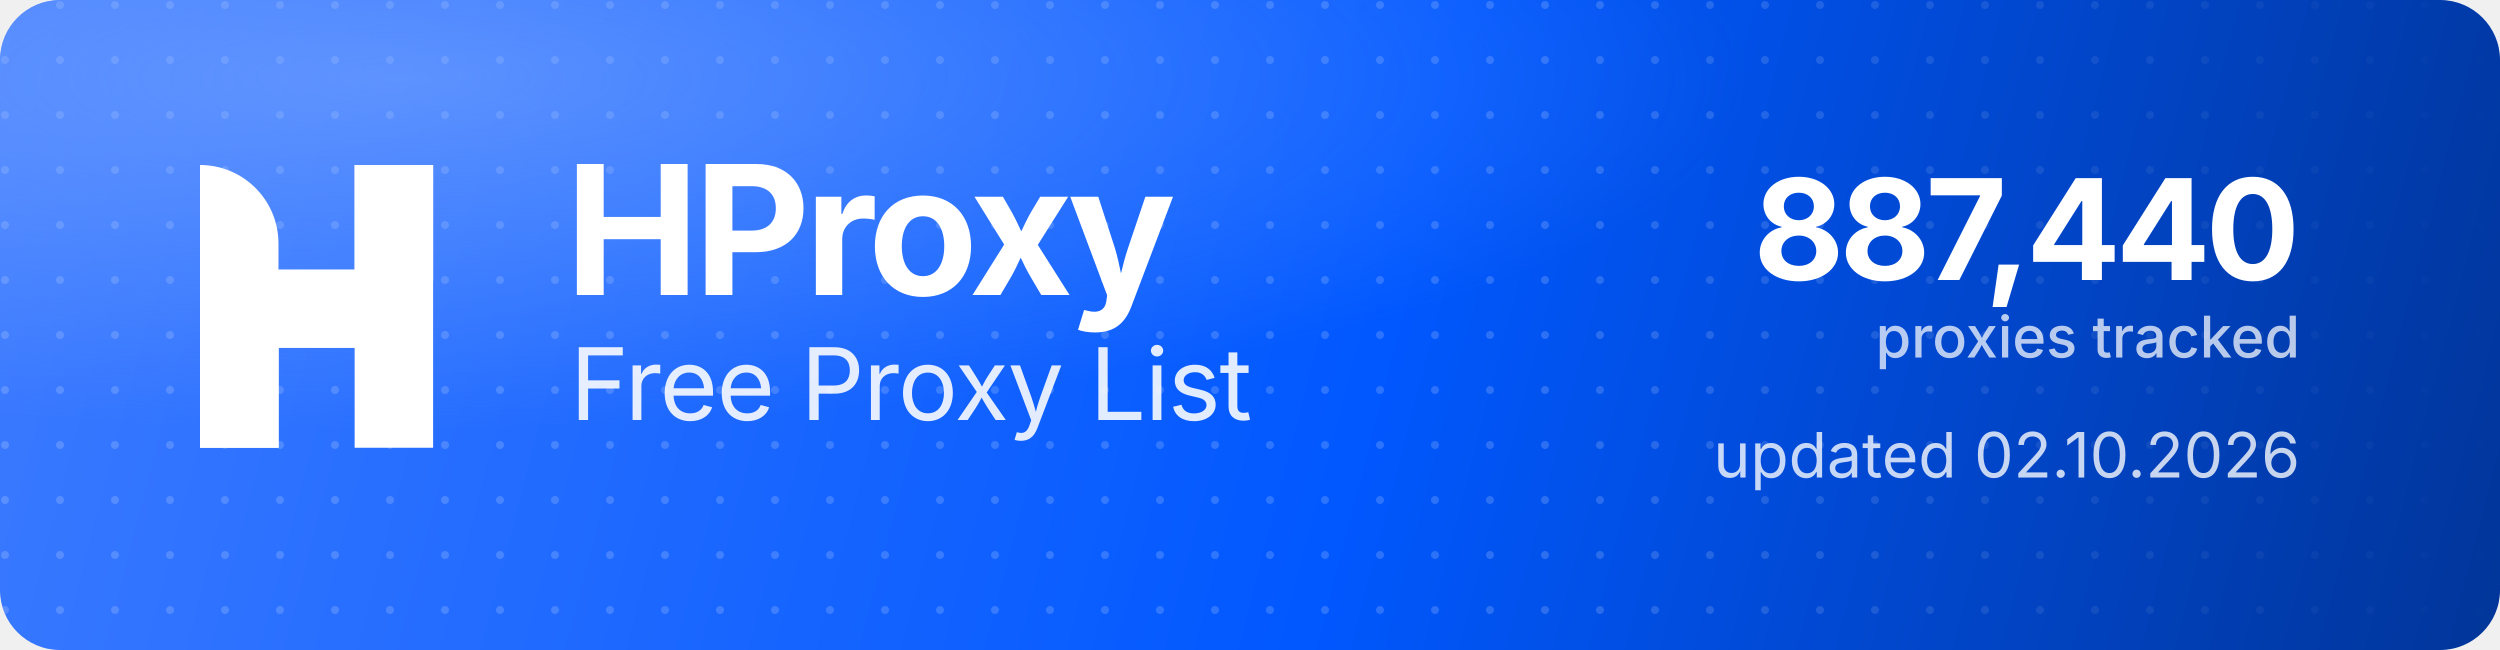
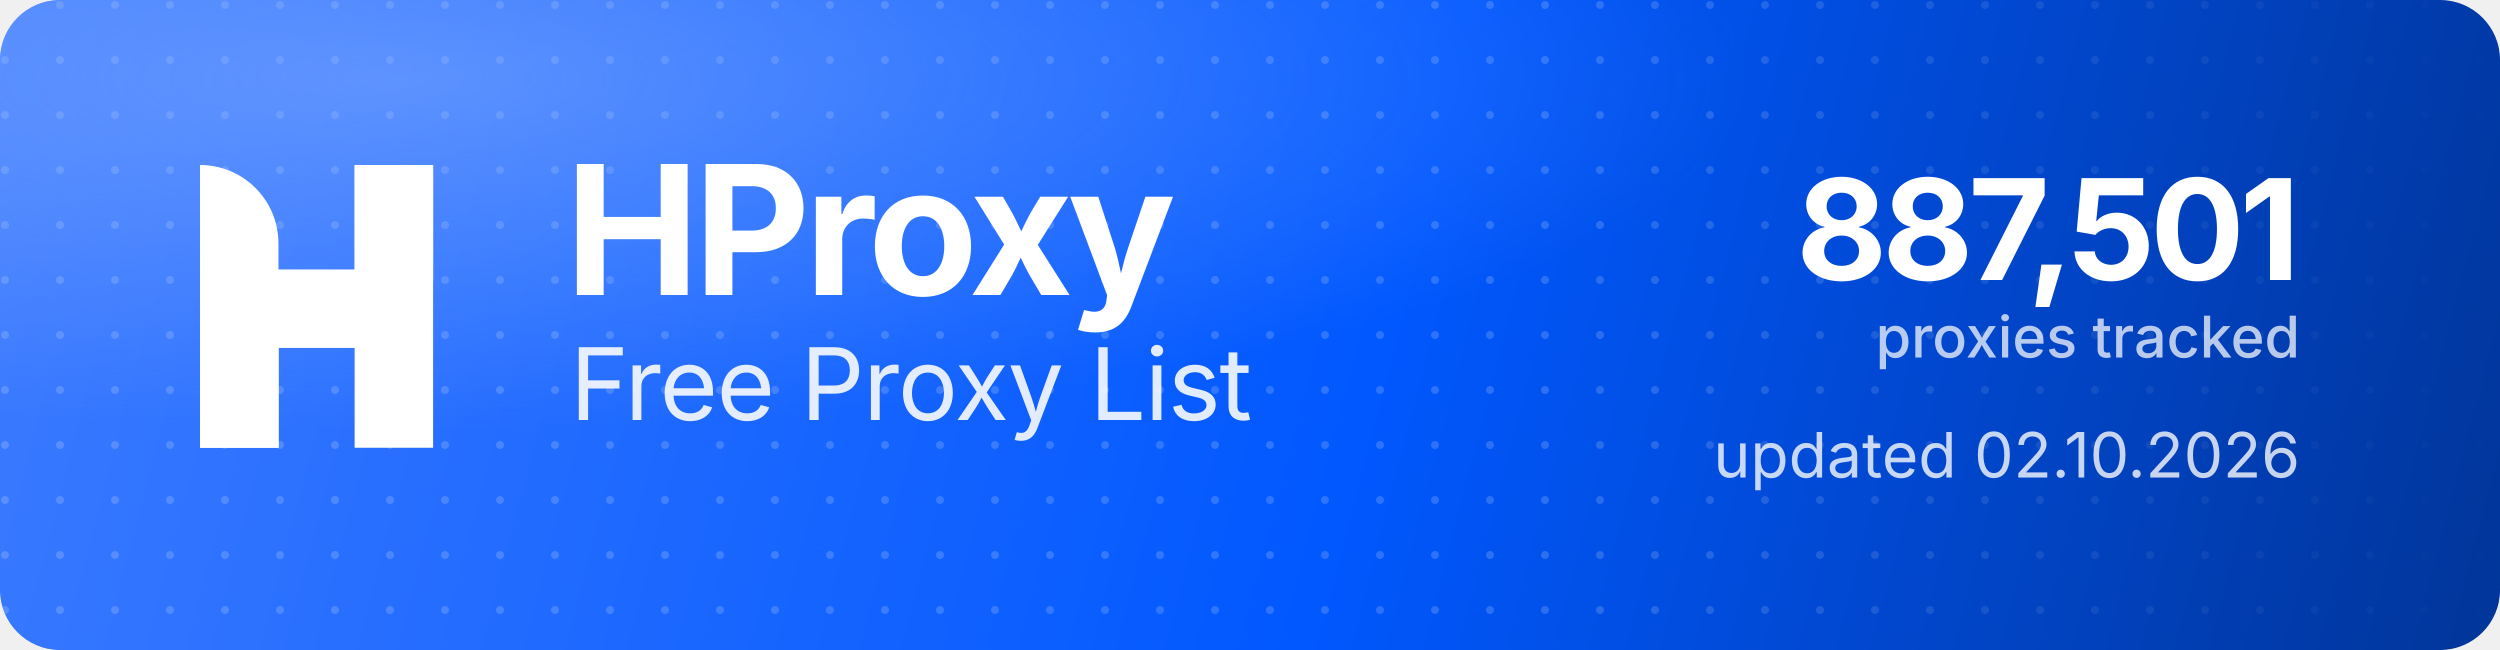
<svg xmlns="http://www.w3.org/2000/svg" width="1000" height="260" viewBox="0 0 1000 260" role="img" aria-label="HProxy Free Proxy List">
  <defs>
    <linearGradient id="hp-bg" x1="0" y1="0" x2="1000" y2="260" gradientUnits="userSpaceOnUse">
      <stop offset="0" stop-color="#3D7BFF" />
      <stop offset="0.55" stop-color="#0158FF" />
      <stop offset="1" stop-color="#013599" />
    </linearGradient>
    <radialGradient id="hp-glow" cx="0.16" cy="0.12" r="0.9">
      <stop offset="0" stop-color="#8FB4FF" stop-opacity="0.5" />
      <stop offset="0.6" stop-color="#8FB4FF" stop-opacity="0" />
    </radialGradient>
    <pattern id="hp-dots" width="22" height="22" patternUnits="userSpaceOnUse">
      <circle cx="2" cy="2" r="1.6" fill="#FFFFFF" fill-opacity="0.17" />
    </pattern>
    <linearGradient id="hp-dot-fade" x1="0" y1="0" x2="1000" y2="0" gradientUnits="userSpaceOnUse">
      <stop offset="0" stop-color="#FFFFFF" stop-opacity="1" />
      <stop offset="0.62" stop-color="#FFFFFF" stop-opacity="1" />
      <stop offset="1" stop-color="#FFFFFF" stop-opacity="0" />
    </linearGradient>
    <mask id="hp-dot-mask">
      <rect width="1000" height="260" fill="url(#hp-dot-fade)" />
    </mask>
  </defs>
  <rect width="1000" height="260" rx="24" fill="url(#hp-bg)" />
  <rect width="1000" height="260" rx="24" fill="url(#hp-dots)" mask="url(#hp-dot-mask)" />
  <rect width="1000" height="260" rx="24" fill="url(#hp-glow)" />
  <g transform="translate(80,66) scale(4.35)" fill="#FFFFFF">
    <path d="M0 0V0C3.985 0 7.216 3.231 7.216 7.216V26H0V0Z" />
    <rect x="14.219" width="7.216" height="26" />
    <path d="M7.235 26H0V15.971C0 12.455 2.851 9.604 6.367 9.604H14.22V0H21.437V10.453C21.437 13.97 18.586 16.82 15.069 16.82H7.235V26Z" />
  </g>
  <text x="226" y="118" font-family="'Geist','Inter','Segoe UI',system-ui,-apple-system,Helvetica,Arial,sans-serif" font-size="72" font-weight="700" letter-spacing="-2.3" fill="#FFFFFF">HProxy</text>
  <text x="228" y="168" font-family="'Geist','Inter','Segoe UI',system-ui,-apple-system,Helvetica,Arial,sans-serif" font-size="40" font-weight="400" letter-spacing="-0.5" fill="#FFFFFF" fill-opacity="0.88">Free Proxy List</text>
-   <text x="920" y="112" text-anchor="end" font-family="'Geist','Inter','Segoe UI',system-ui,-apple-system,Helvetica,Arial,sans-serif" font-size="56" font-weight="700" letter-spacing="-2" fill="#FFFFFF">887,440</text>
+   <text x="920" y="112" text-anchor="end" font-family="'Geist','Inter','Segoe UI',system-ui,-apple-system,Helvetica,Arial,sans-serif" font-size="56" font-weight="700" letter-spacing="-2" fill="#FFFFFF">887,501</text>
  <text x="920" y="143" text-anchor="end" font-family="'Geist','Inter','Segoe UI',system-ui,-apple-system,Helvetica,Arial,sans-serif" font-size="23" font-weight="500" fill="#FFFFFF" fill-opacity="0.72">proxies tracked</text>
  <text x="920" y="191" text-anchor="end" font-family="'Geist','Inter','Segoe UI',system-ui,-apple-system,Helvetica,Arial,sans-serif" font-size="25" font-weight="400" fill="#FFFFFF" fill-opacity="0.78">updated 02.10.2026</text>
</svg>
